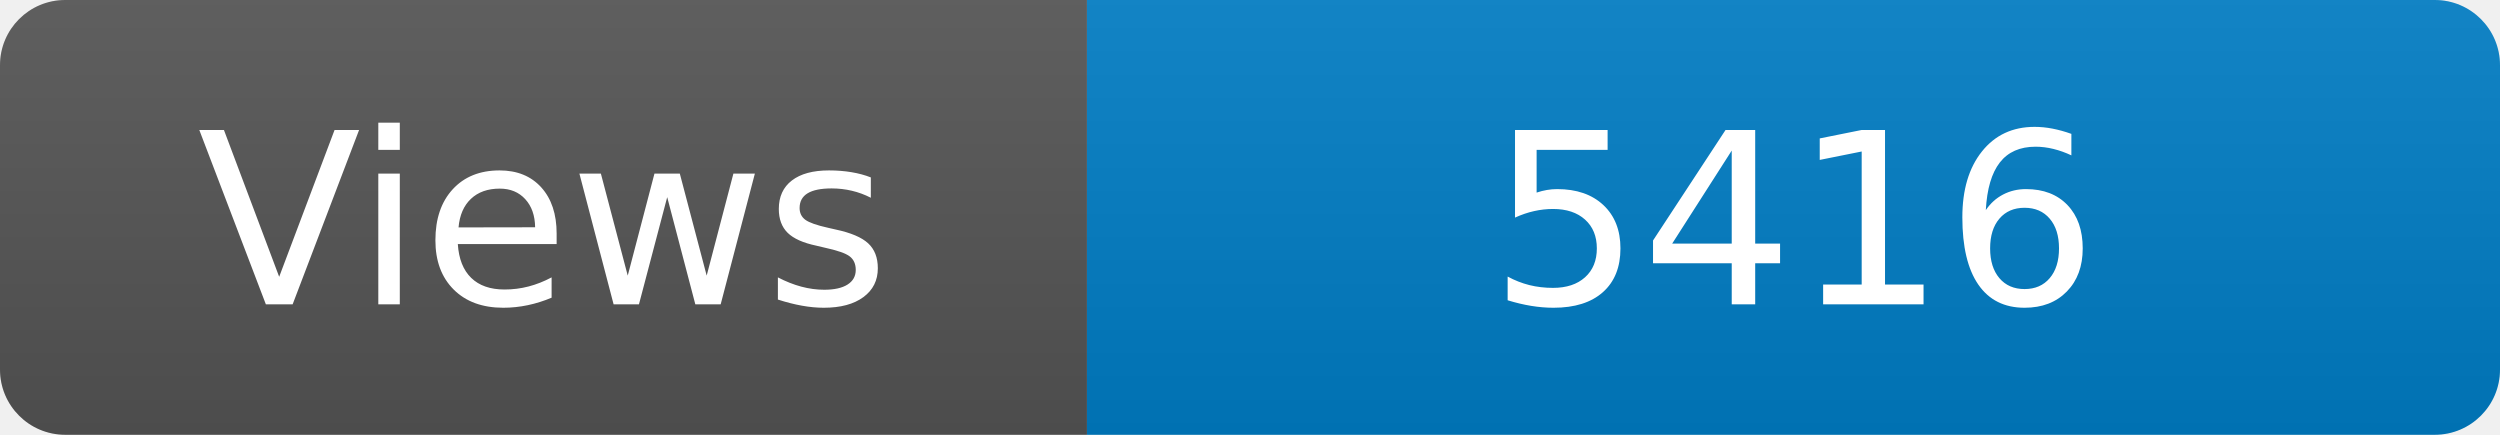
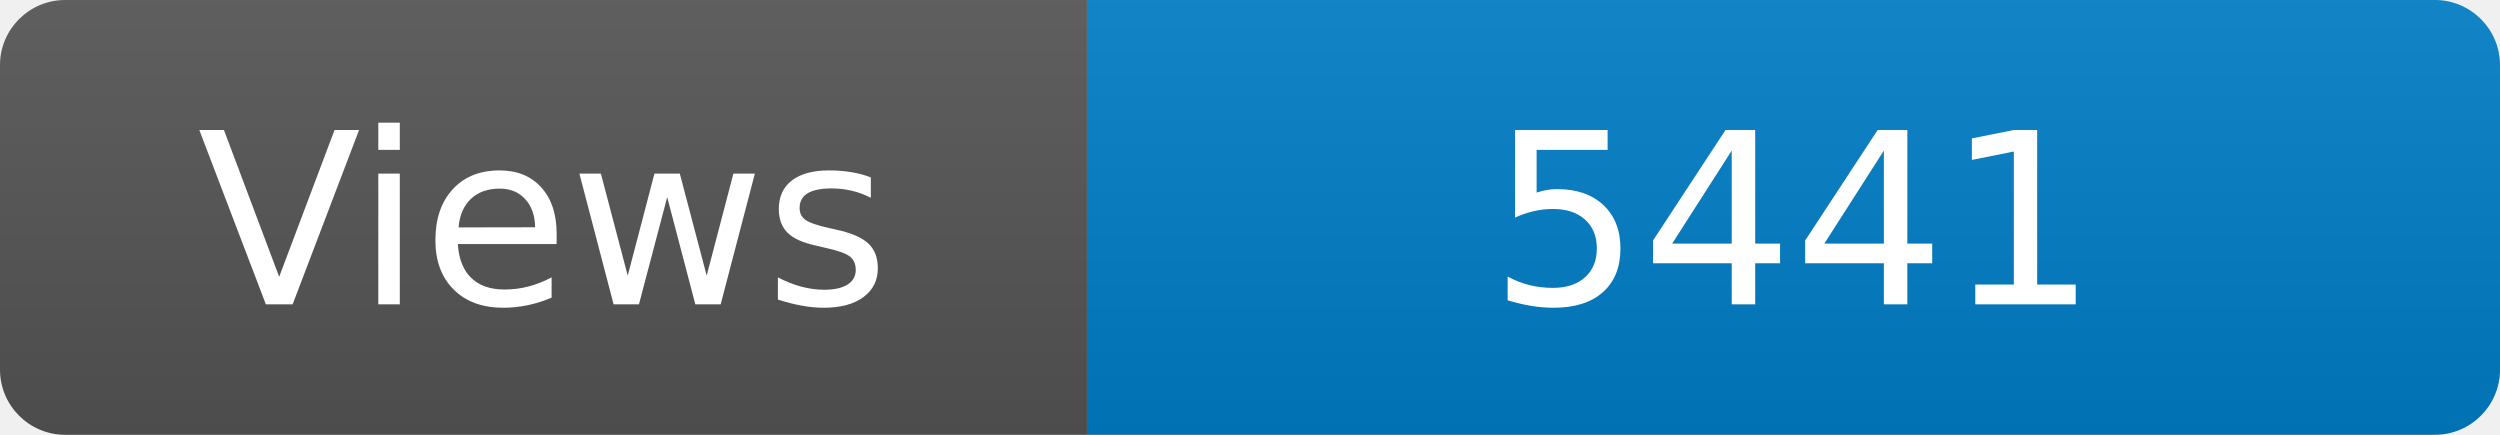
<svg xmlns="http://www.w3.org/2000/svg" width="115" height="20" role="img" aria-label="Maintained?: yes">
  <linearGradient id="s" x2="0" y2="100%">
    <stop offset="0" stop-color="#bbb" stop-opacity=".1" />
    <stop offset="1" stop-opacity=".1" />
  </linearGradient>
  <clipPath id="r">
    <rect width="115" height="20" rx="3" fill="#fff" />
  </clipPath>
  <g clip-path="url(#r)">
    <rect width="50" height="20" fill="#555" />
    <rect x="50" width="160" height="20" fill="#007ec6" />
    <rect width="115" height="20" fill="url(#s)" />
  </g>
  <g fill="#fff" text-anchor="middle" font-family="Verdana,Geneva,DejaVu Sans,sans-serif" font-size="110">
    <text x="250" y="140" transform="scale(.1)" fill="#fff">Views</text>
-     <text x="825" y="140" transform="scale(.1)" fill="#fff">5416</text>
+     <text x="825" y="140" transform="scale(.1)" fill="#fff">5441</text>
  </g>
</svg>
